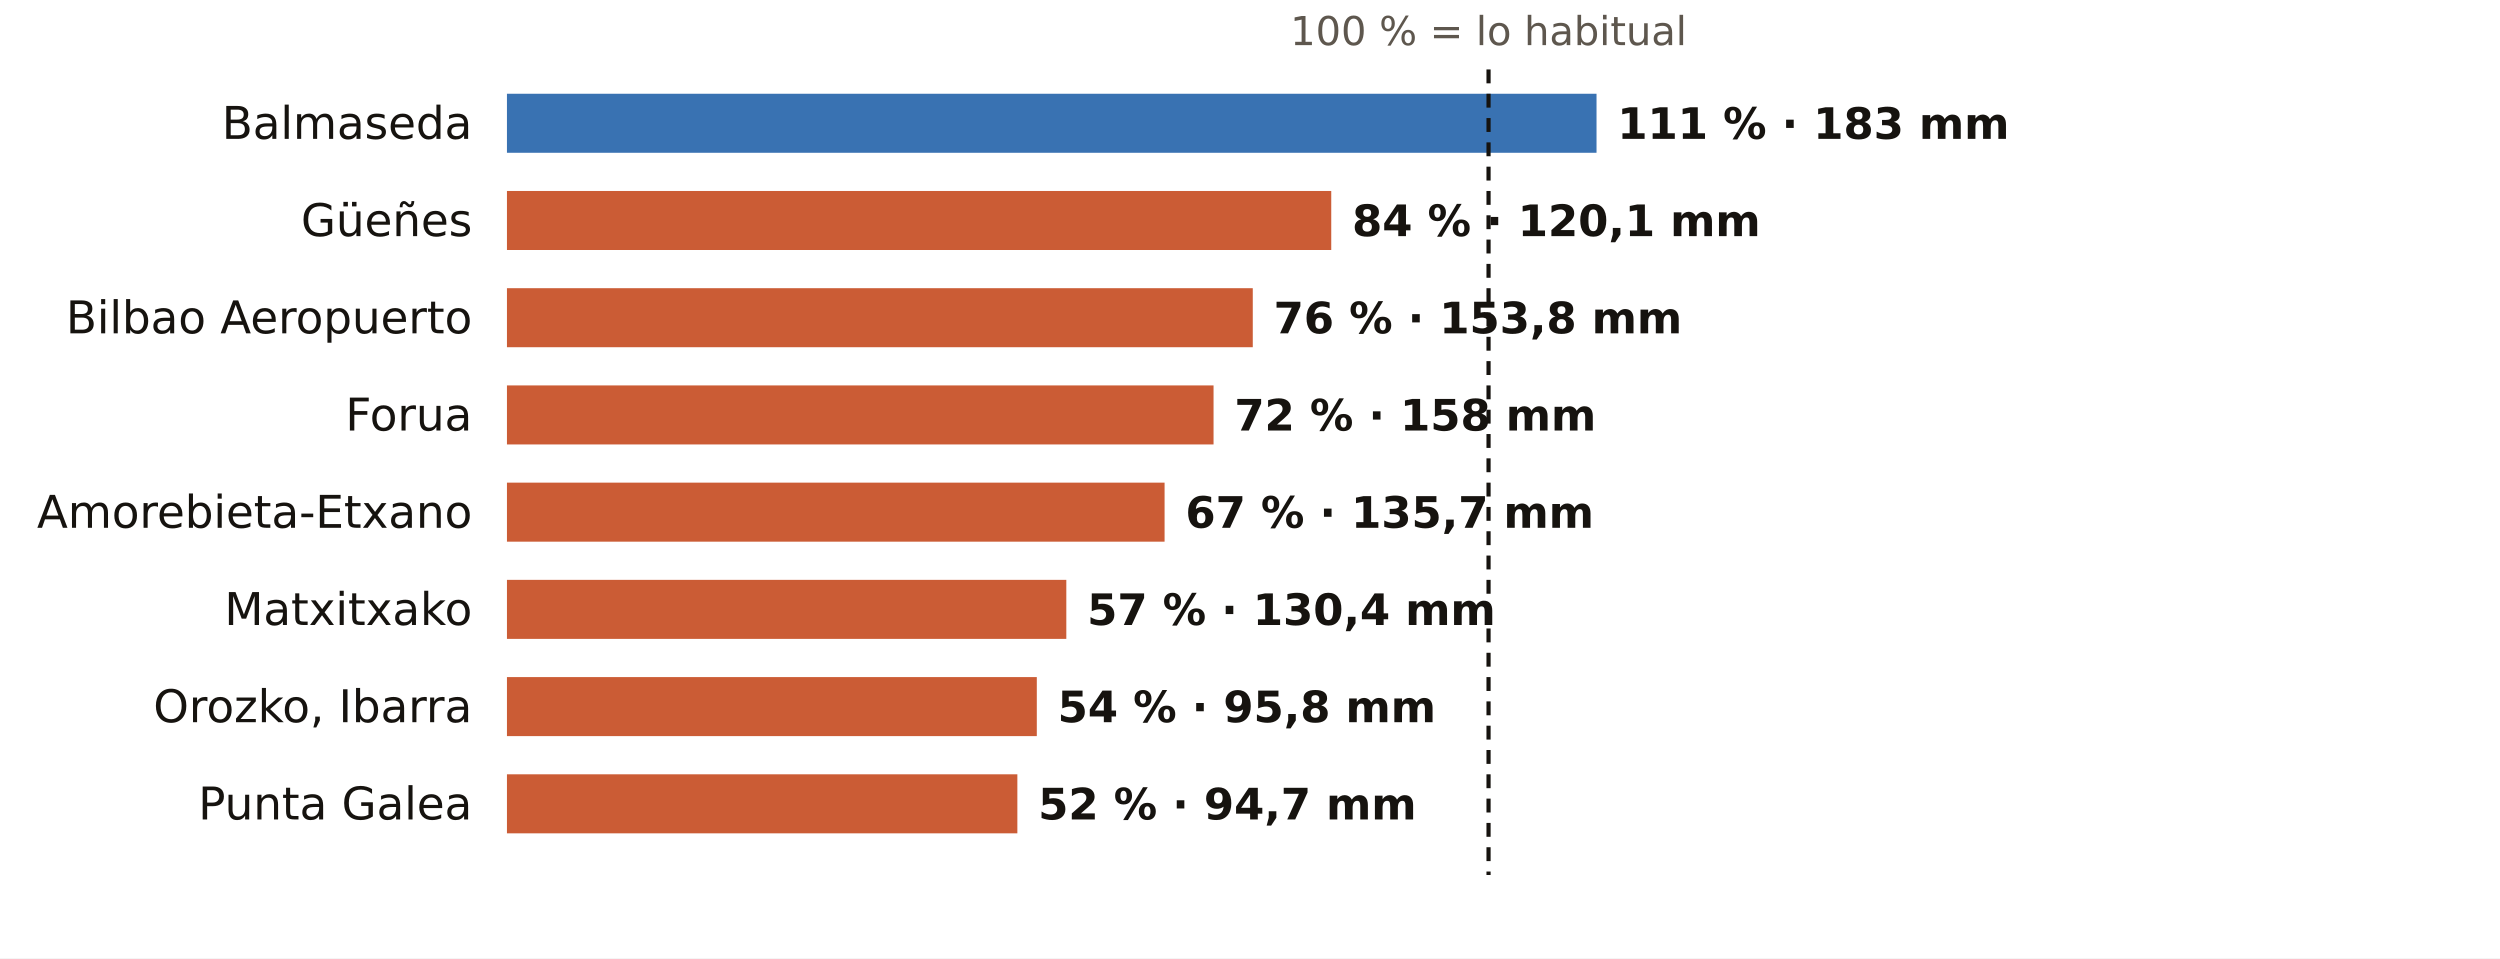
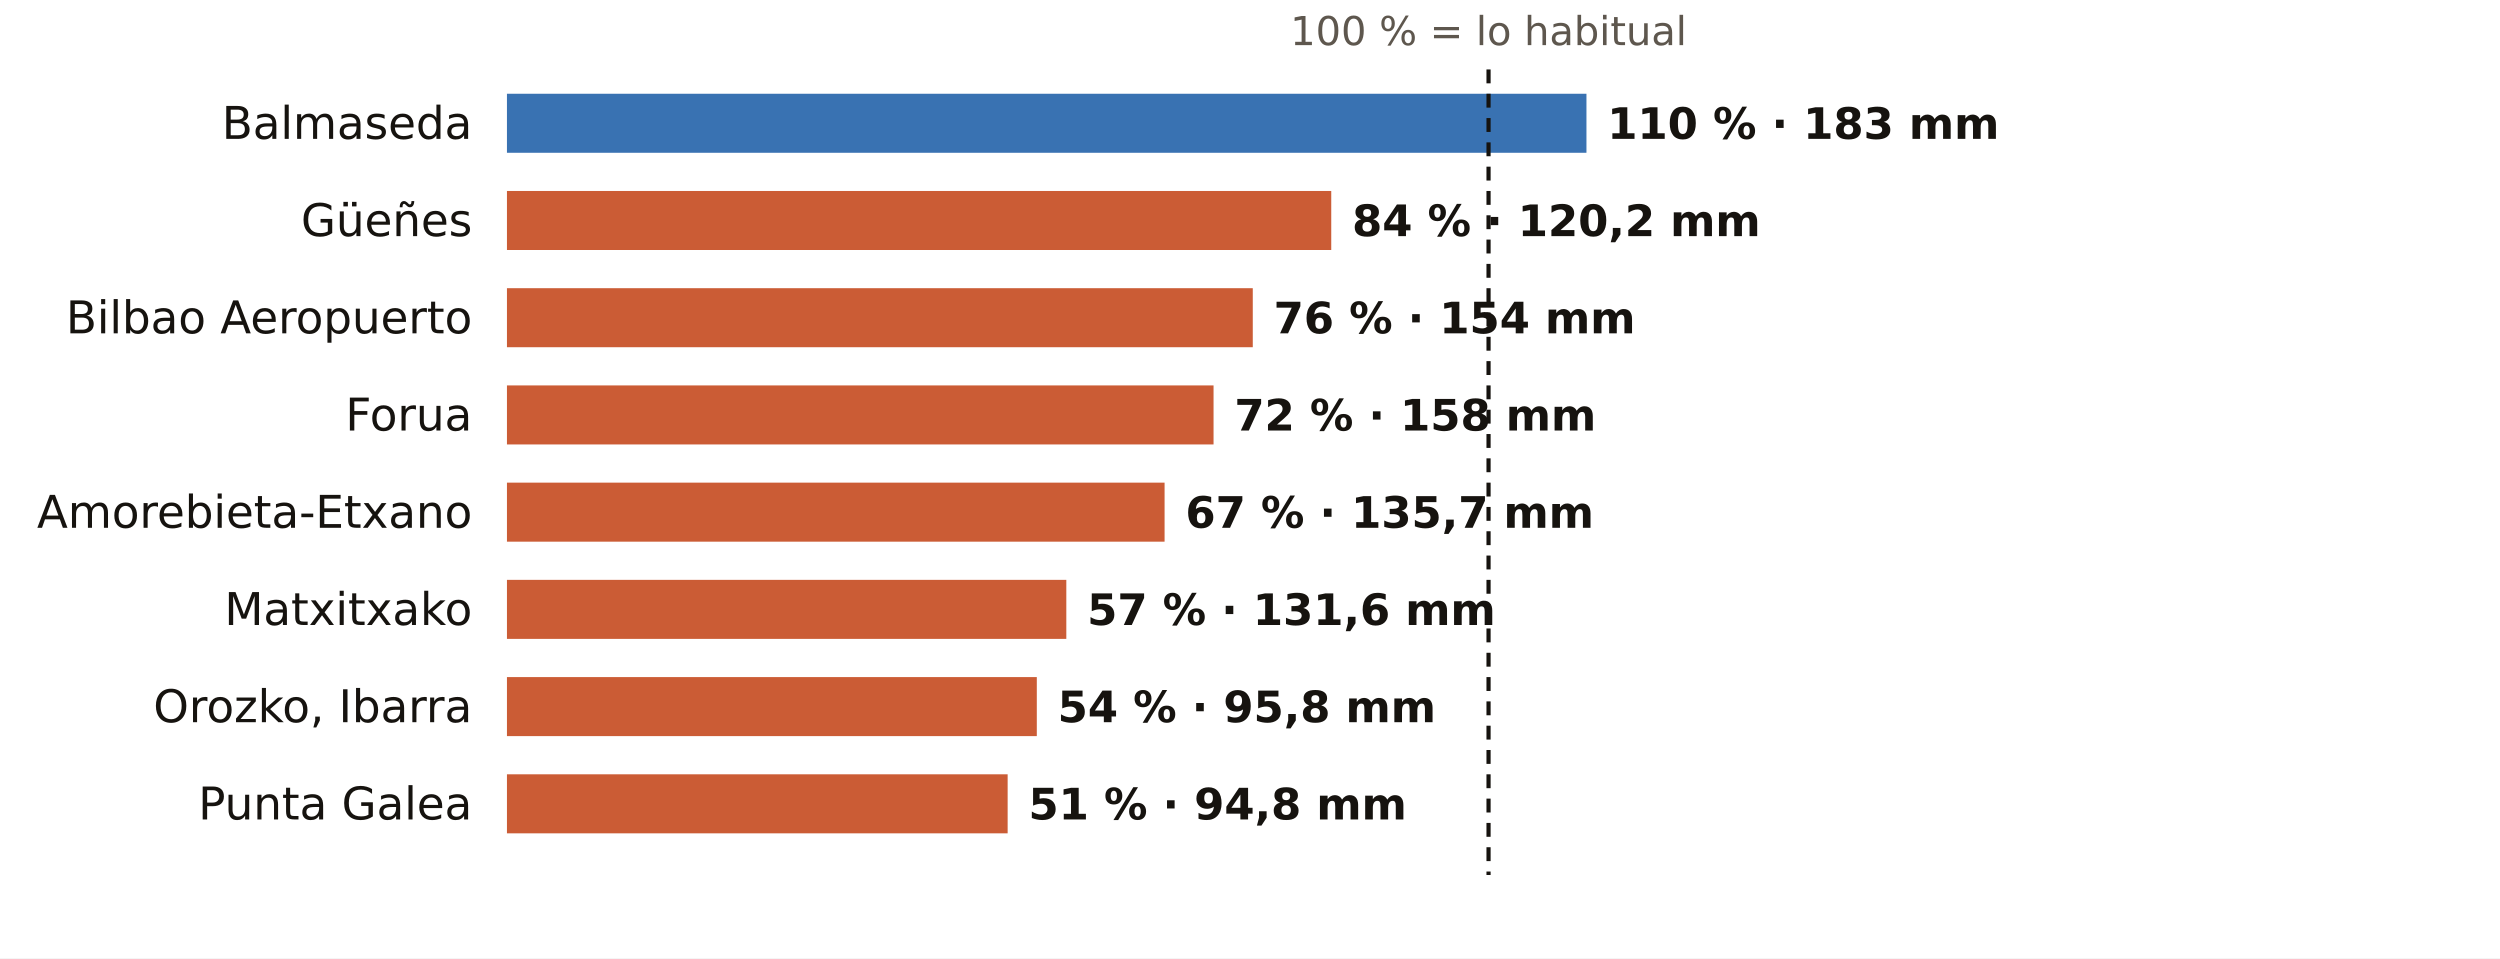
<svg xmlns="http://www.w3.org/2000/svg" viewBox="0 0 720 276" width="720" height="276" role="img" aria-label="El otoño en los pluviómetros de AEMET de Bizkaia: % de lo habitual">
  <rect width="720" height="276" fill="#FFFFFF" />
  <text x="428.7" y="13.0" font-size="11.5" fill="#5E574E" text-anchor="middle" font-weight="400" font-family="Public Sans, DejaVu Sans, Arial, sans-serif">100 % = lo habitual</text>
  <text x="136.0" y="40.0" font-size="13" fill="#16130F" text-anchor="end" font-weight="500" font-family="Public Sans, DejaVu Sans, Arial, sans-serif">Balmaseda</text>
-   <rect x="146" y="27" width="313.8" height="17" fill="#1F5FA8" opacity="0.88" />
-   <text x="465.8" y="40.0" font-size="12.5" fill="#16130F" text-anchor="start" font-weight="600" font-family="Public Sans, DejaVu Sans, Arial, sans-serif">111 % · 183 mm</text>
+   <rect x="146" y="27" width="310.9" height="17" fill="#1F5FA8" opacity="0.88" />
+   <text x="462.9" y="40.0" font-size="12.5" fill="#16130F" text-anchor="start" font-weight="600" font-family="Public Sans, DejaVu Sans, Arial, sans-serif">110 % · 183 mm</text>
  <text x="136.0" y="68.0" font-size="13" fill="#16130F" text-anchor="end" font-weight="500" font-family="Public Sans, DejaVu Sans, Arial, sans-serif">Güeñes</text>
  <rect x="146" y="55" width="237.4" height="17" fill="#C4461A" opacity="0.88" />
-   <text x="389.4" y="68.0" font-size="12.5" fill="#16130F" text-anchor="start" font-weight="600" font-family="Public Sans, DejaVu Sans, Arial, sans-serif">84 % · 120,1 mm</text>
+   <text x="389.4" y="68.0" font-size="12.5" fill="#16130F" text-anchor="start" font-weight="600" font-family="Public Sans, DejaVu Sans, Arial, sans-serif">84 % · 120,2 mm</text>
  <text x="136.0" y="96.0" font-size="13" fill="#16130F" text-anchor="end" font-weight="500" font-family="Public Sans, DejaVu Sans, Arial, sans-serif">Bilbao Aeropuerto</text>
  <rect x="146" y="83" width="214.8" height="17" fill="#C4461A" opacity="0.88" />
-   <text x="366.8" y="96.0" font-size="12.5" fill="#16130F" text-anchor="start" font-weight="600" font-family="Public Sans, DejaVu Sans, Arial, sans-serif">76 % · 153,8 mm</text>
+   <text x="366.8" y="96.0" font-size="12.5" fill="#16130F" text-anchor="start" font-weight="600" font-family="Public Sans, DejaVu Sans, Arial, sans-serif">76 % · 154 mm</text>
  <text x="136.0" y="124.0" font-size="13" fill="#16130F" text-anchor="end" font-weight="500" font-family="Public Sans, DejaVu Sans, Arial, sans-serif">Forua</text>
  <rect x="146" y="111" width="203.5" height="17" fill="#C4461A" opacity="0.88" />
  <text x="355.5" y="124.0" font-size="12.5" fill="#16130F" text-anchor="start" font-weight="600" font-family="Public Sans, DejaVu Sans, Arial, sans-serif">72 % · 158 mm</text>
  <text x="136.0" y="152.0" font-size="13" fill="#16130F" text-anchor="end" font-weight="500" font-family="Public Sans, DejaVu Sans, Arial, sans-serif">Amorebieta-Etxano</text>
  <rect x="146" y="139" width="189.4" height="17" fill="#C4461A" opacity="0.88" />
  <text x="341.4" y="152.0" font-size="12.5" fill="#16130F" text-anchor="start" font-weight="600" font-family="Public Sans, DejaVu Sans, Arial, sans-serif">67 % · 135,7 mm</text>
  <text x="136.0" y="180.0" font-size="13" fill="#16130F" text-anchor="end" font-weight="500" font-family="Public Sans, DejaVu Sans, Arial, sans-serif">Matxitxako</text>
  <rect x="146" y="167" width="161.1" height="17" fill="#C4461A" opacity="0.88" />
-   <text x="313.1" y="180.0" font-size="12.5" fill="#16130F" text-anchor="start" font-weight="600" font-family="Public Sans, DejaVu Sans, Arial, sans-serif">57 % · 130,4 mm</text>
+   <text x="313.1" y="180.0" font-size="12.5" fill="#16130F" text-anchor="start" font-weight="600" font-family="Public Sans, DejaVu Sans, Arial, sans-serif">57 % · 131,6 mm</text>
  <text x="136.0" y="208.0" font-size="13" fill="#16130F" text-anchor="end" font-weight="500" font-family="Public Sans, DejaVu Sans, Arial, sans-serif">Orozko, Ibarra</text>
  <rect x="146" y="195" width="152.6" height="17" fill="#C4461A" opacity="0.88" />
  <text x="304.6" y="208.0" font-size="12.5" fill="#16130F" text-anchor="start" font-weight="600" font-family="Public Sans, DejaVu Sans, Arial, sans-serif">54 % · 95,8 mm</text>
  <text x="136.0" y="236.0" font-size="13" fill="#16130F" text-anchor="end" font-weight="500" font-family="Public Sans, DejaVu Sans, Arial, sans-serif">Punta Galea</text>
-   <rect x="146" y="223" width="147.0" height="17" fill="#C4461A" opacity="0.88" />
-   <text x="299.0" y="236.0" font-size="12.5" fill="#16130F" text-anchor="start" font-weight="600" font-family="Public Sans, DejaVu Sans, Arial, sans-serif">52 % · 94,7 mm</text>
+   <rect x="146" y="223" width="144.2" height="17" fill="#C4461A" opacity="0.88" />
+   <text x="296.2" y="236.0" font-size="12.5" fill="#16130F" text-anchor="start" font-weight="600" font-family="Public Sans, DejaVu Sans, Arial, sans-serif">51 % · 94,8 mm</text>
  <line x1="428.7" x2="428.7" y1="20" y2="252" stroke="#16130F" stroke-width="1.2" stroke-dasharray="4 3" />
</svg>
